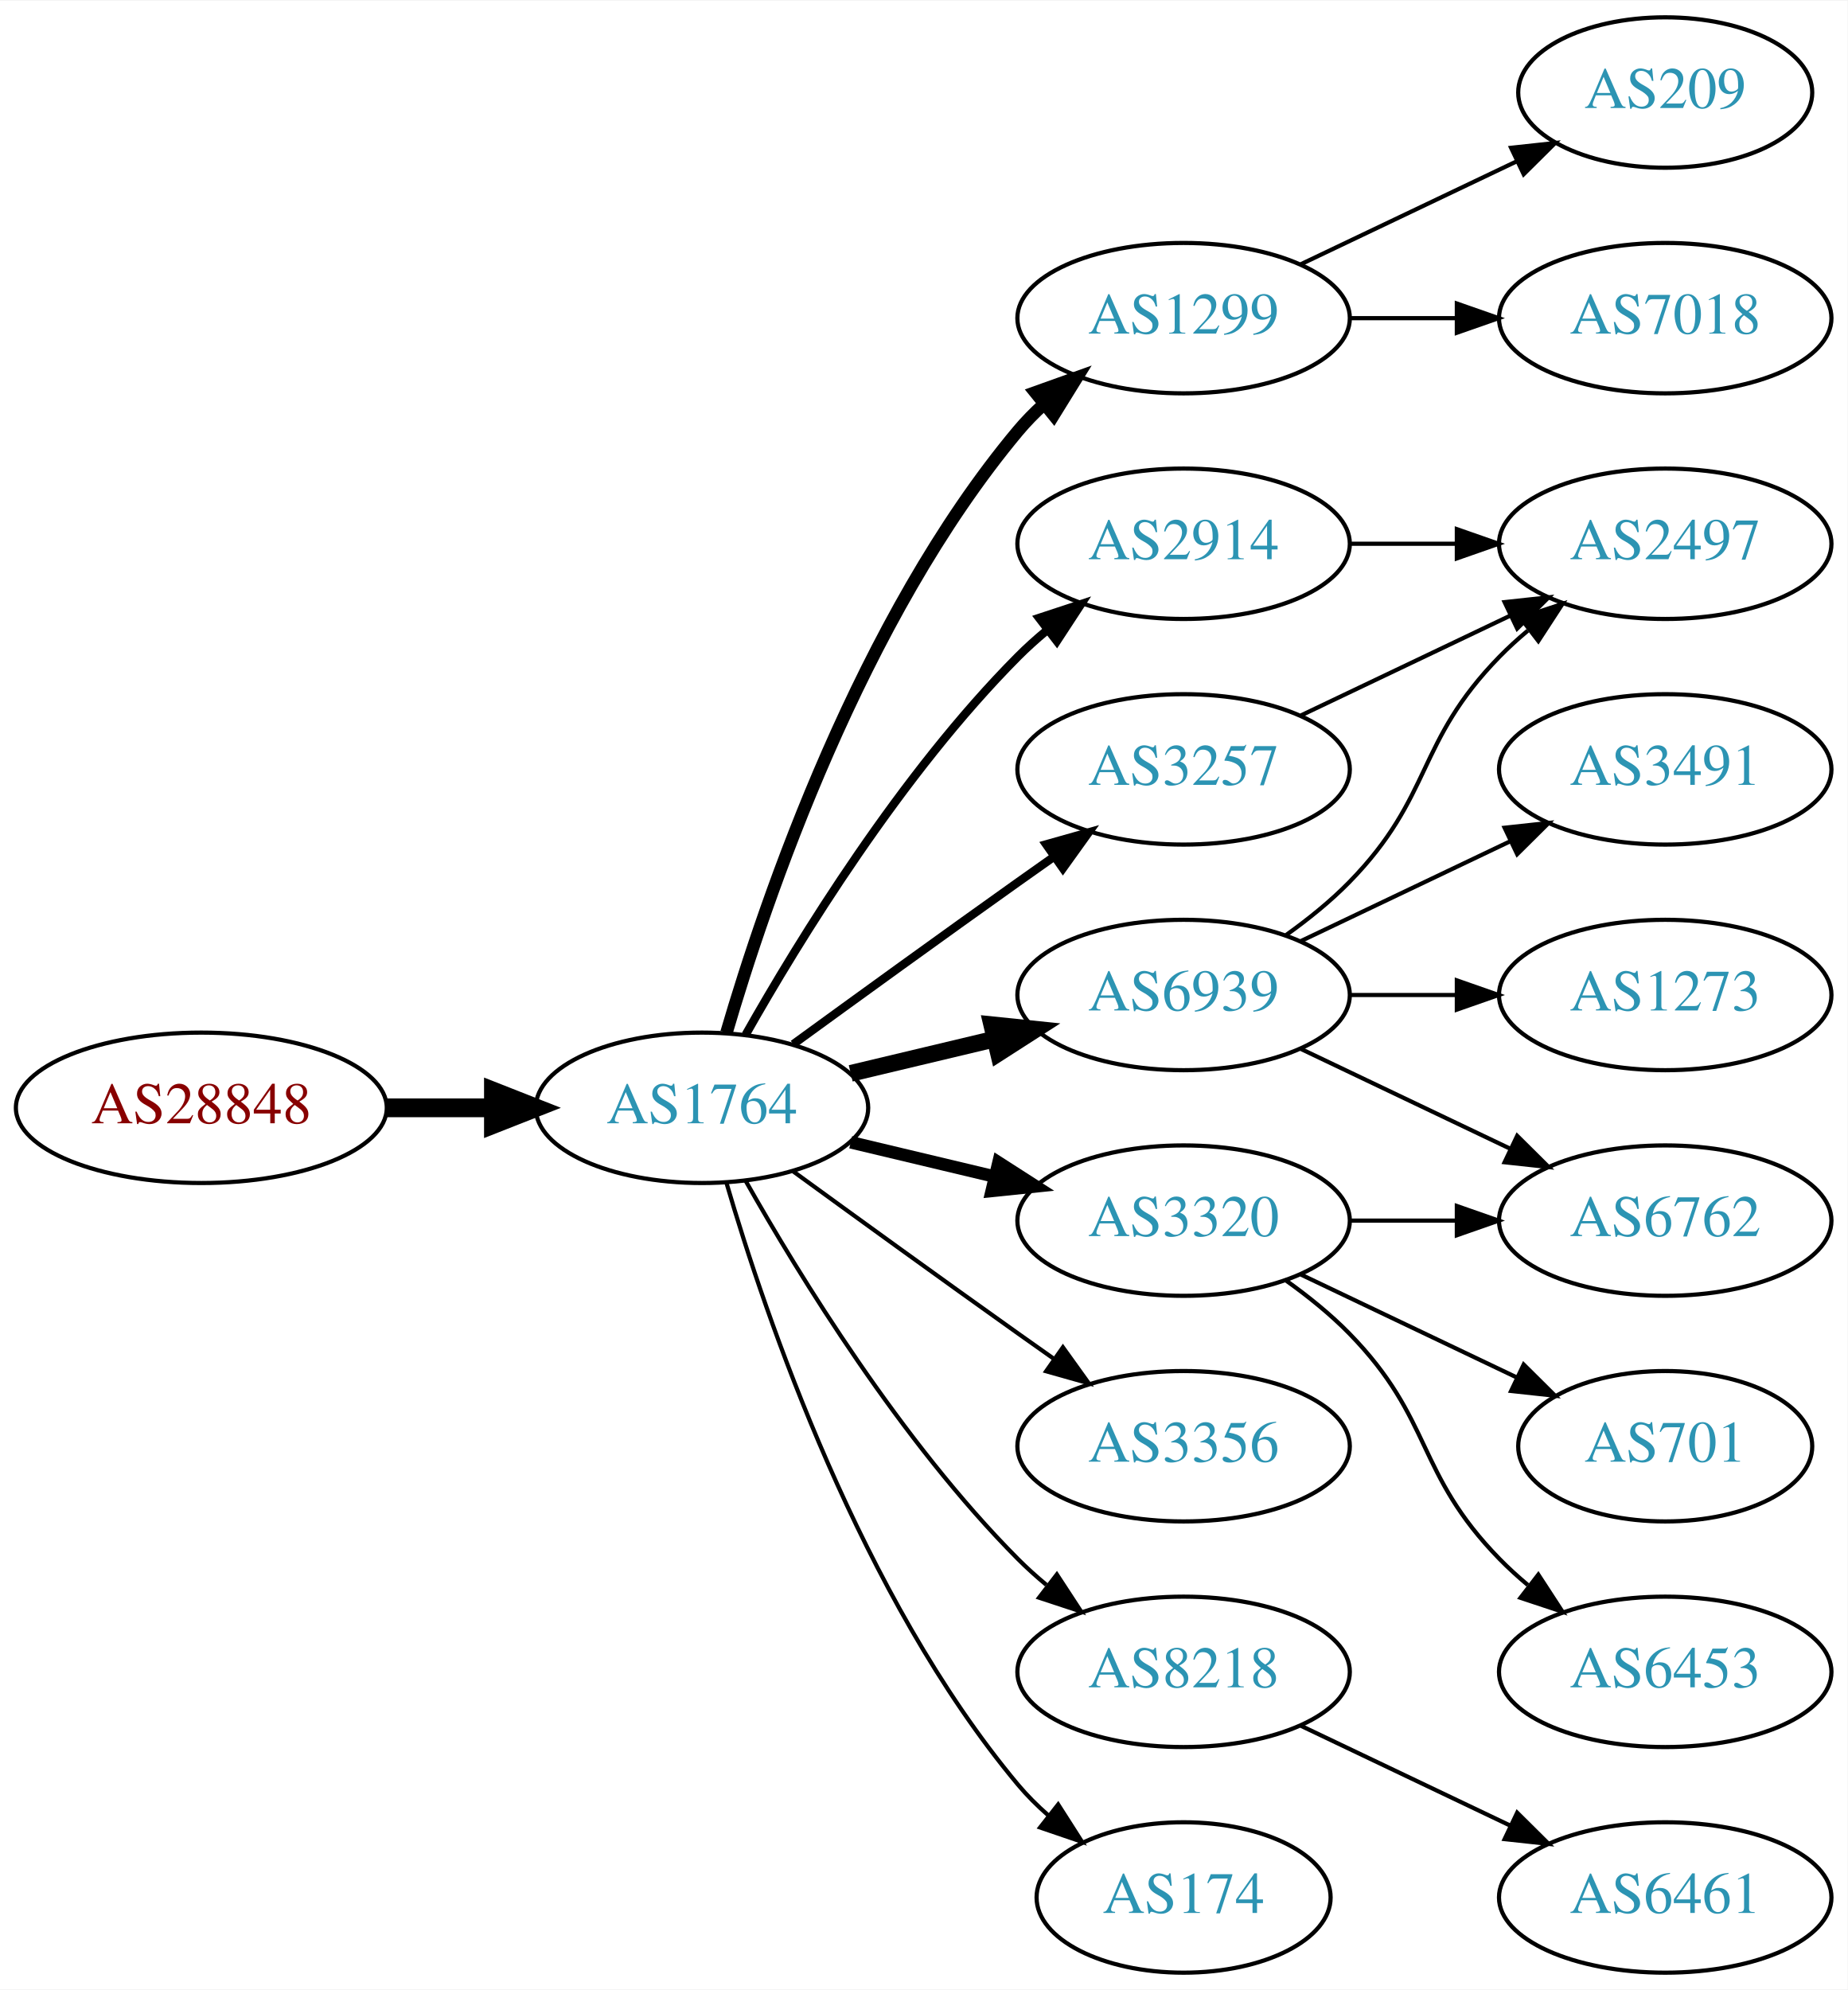
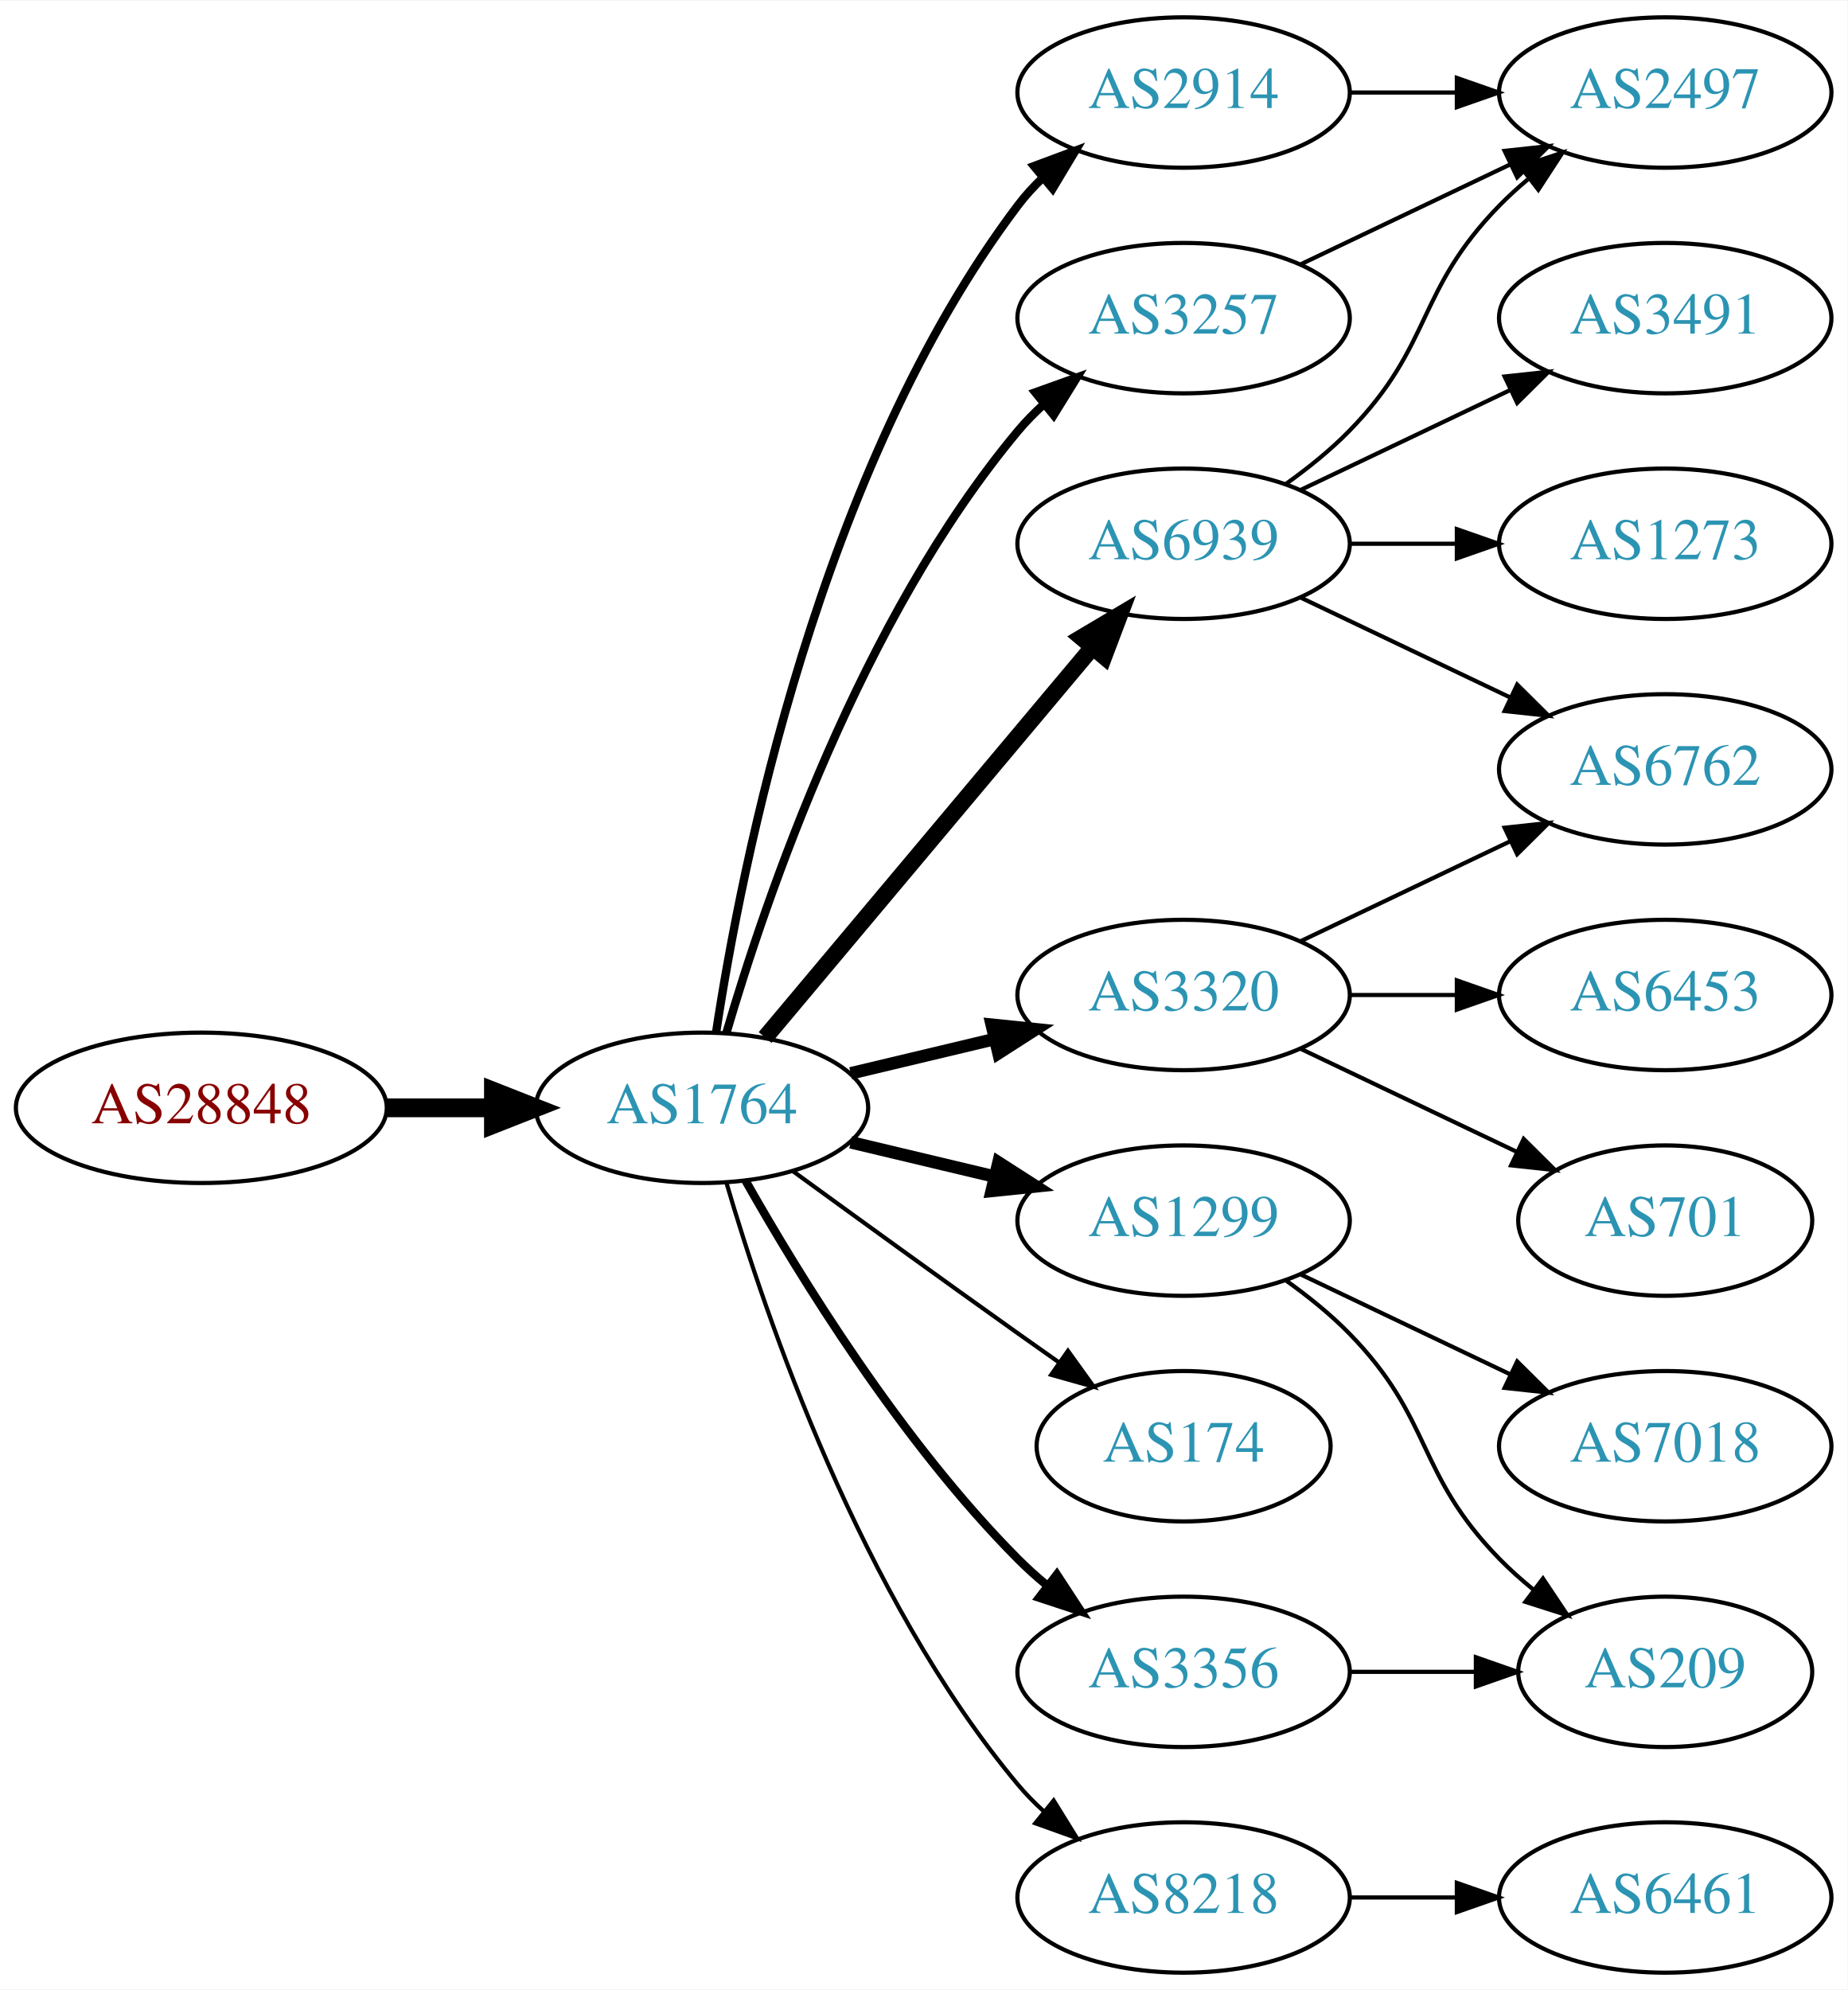
<svg xmlns="http://www.w3.org/2000/svg" xmlns:xlink="http://www.w3.org/1999/xlink" width="442pt" height="476pt" viewBox="0.00 0.00 442.27 476.00">
  <g id="graph0" class="graph" transform="scale(1 1) rotate(0) translate(4 472)">
    <polygon fill="white" stroke="none" points="-4,4 -4,-472 438.271,-472 438.271,4 -4,4" />
    <g id="node1" class="node">
      <g id="a_node1">
        <a xlink:href="/asn/28848" xlink:title="AS28848 ~ UNIDO-AS [AT]">
          <ellipse fill="#ffffff" stroke="black" cx="44.196" cy="-207" rx="44.393" ry="18" />
          <text text-anchor="middle" x="44.196" y="-203.3" font-family="Times,serif" font-size="14.00" fill="#880000">AS28848</text>
        </a>
      </g>
    </g>
    <g id="node2" class="node">
      <g id="a_node2">
        <a xlink:href="/asn/1764" xlink:title="AS1764 ~ NEXTLAYER-AS [AT]">
          <ellipse fill="#ffffff" stroke="black" cx="164.039" cy="-207" rx="39.794" ry="18" />
          <text text-anchor="middle" x="164.039" y="-203.3" font-family="Times,serif" font-size="14.00" fill="#2c94b3">AS1764</text>
        </a>
      </g>
    </g>
    <g id="edge1" class="edge">
      <path fill="none" stroke="black" stroke-width="4.5" d="M88.407,-207C96.72,-207 105.482,-207 113.965,-207" />
      <polygon fill="black" stroke="black" stroke-width="4.5" points="114.123,-210.938 124.123,-207 114.123,-203.063 114.123,-210.938" />
    </g>
    <g id="node3" class="node">
      <g id="a_node3">
-         <a xlink:href="/asn/1299" xlink:title="AS1299 ~ Telia Carrier [EU]">
-           <ellipse fill="#ffffff" stroke="black" cx="279.332" cy="-396" rx="39.794" ry="18" />
-           <text text-anchor="middle" x="279.332" y="-392.3" font-family="Times,serif" font-size="14.00" fill="#2c94b3">AS1299</text>
+         <a xlink:href="/asn/2914" xlink:title="AS2914 ~ NTT America, Inc. [US]">
+           <ellipse fill="#ffffff" stroke="black" cx="279.332" cy="-450" rx="39.794" ry="18" />
+           <text text-anchor="middle" x="279.332" y="-446.3" font-family="Times,serif" font-size="14.00" fill="#2c94b3">AS2914</text>
        </a>
      </g>
    </g>
    <g id="edge2" class="edge">
-       <path fill="none" stroke="black" stroke-width="3" d="M169.913,-225.002C179.227,-256.844 202.043,-323.981 239.685,-369 241.555,-371.237 243.654,-373.374 245.88,-375.396" />
-       <polygon fill="black" stroke="black" stroke-width="3" points="243.823,-378.234 253.799,-381.804 248.227,-372.793 243.823,-378.234" />
+       <path fill="none" stroke="black" stroke-width="2" d="M167.415,-224.986C173.389,-264.422 192.1,-359.995 239.685,-423 241.442,-425.327 243.459,-427.529 245.629,-429.596" />
+       <polygon fill="black" stroke="black" stroke-width="2" points="243.513,-432.389 253.441,-436.088 247.987,-427.005 243.513,-432.389" />
    </g>
    <g id="node4" class="node">
      <g id="a_node4">
-         <a xlink:href="/asn/2914" xlink:title="AS2914 ~ NTT America, Inc. [US]">
+         <a xlink:href="/asn/6939" xlink:title="AS6939 ~ Hurricane Electric LLC [US]">
          <ellipse fill="#ffffff" stroke="black" cx="279.332" cy="-342" rx="39.794" ry="18" />
-           <text text-anchor="middle" x="279.332" y="-338.3" font-family="Times,serif" font-size="14.00" fill="#2c94b3">AS2914</text>
+           <text text-anchor="middle" x="279.332" y="-338.3" font-family="Times,serif" font-size="14.00" fill="#2c94b3">AS6939</text>
        </a>
      </g>
    </g>
    <g id="edge3" class="edge">
-       <path fill="none" stroke="black" stroke-width="2" d="M174.498,-224.49C187.28,-247.096 211.712,-286.886 239.685,-315 241.796,-317.121 244.092,-319.188 246.477,-321.171" />
-       <polygon fill="black" stroke="black" stroke-width="2" points="244.73,-324.242 254.793,-327.556 248.993,-318.69 244.73,-324.242" />
+       <path fill="none" stroke="black" stroke-width="4" d="M179.158,-223.825C198.833,-247.269 234.637,-289.934 257.415,-317.076" />
+       <polygon fill="black" stroke="black" stroke-width="4" points="254.925,-319.553 264.034,-324.963 260.287,-315.053 254.925,-319.553" />
    </g>
    <g id="node5" class="node">
      <g id="a_node5">
-         <a xlink:href="/asn/3356" xlink:title="AS3356 ~ Level 3 Parent, LLC [US]">
-           <ellipse fill="#ffffff" stroke="black" cx="279.332" cy="-126" rx="39.794" ry="18" />
-           <text text-anchor="middle" x="279.332" y="-122.3" font-family="Times,serif" font-size="14.00" fill="#2c94b3">AS3356</text>
+         <a xlink:href="/asn/3320" xlink:title="AS3320 ~ DTAG [DE]">
+           <ellipse fill="#ffffff" stroke="black" cx="279.332" cy="-234" rx="39.794" ry="18" />
+           <text text-anchor="middle" x="279.332" y="-230.3" font-family="Times,serif" font-size="14.00" fill="#2c94b3">AS3320</text>
        </a>
      </g>
    </g>
    <g id="edge4" class="edge">
-       <path fill="none" stroke="black" d="M185.887,-191.778C200.821,-180.909 221.435,-165.975 239.685,-153 242.506,-150.995 245.449,-148.915 248.397,-146.841" />
-       <polygon fill="black" stroke="black" points="250.443,-149.681 256.621,-141.074 246.424,-143.95 250.443,-149.681" />
+       <path fill="none" stroke="black" stroke-width="3" d="M199.646,-215.248C210.517,-217.838 222.671,-220.735 234.114,-223.462" />
+       <polygon fill="black" stroke="black" stroke-width="3" points="233.397,-226.889 243.936,-225.803 235.02,-220.08 233.397,-226.889" />
    </g>
    <g id="node6" class="node">
      <g id="a_node6">
-         <a xlink:href="/asn/6939" xlink:title="AS6939 ~ Hurricane Electric LLC [US]">
-           <ellipse fill="#ffffff" stroke="black" cx="279.332" cy="-234" rx="39.794" ry="18" />
-           <text text-anchor="middle" x="279.332" y="-230.3" font-family="Times,serif" font-size="14.00" fill="#2c94b3">AS6939</text>
+         <a xlink:href="/asn/1299" xlink:title="AS1299 ~ Telia Carrier [EU]">
+           <ellipse fill="#ffffff" stroke="black" cx="279.332" cy="-180" rx="39.794" ry="18" />
+           <text text-anchor="middle" x="279.332" y="-176.3" font-family="Times,serif" font-size="14.00" fill="#2c94b3">AS1299</text>
        </a>
      </g>
    </g>
    <g id="edge5" class="edge">
-       <path fill="none" stroke="black" stroke-width="4" d="M199.646,-215.248C210.517,-217.838 222.671,-220.735 234.114,-223.462" />
-       <polygon fill="black" stroke="black" stroke-width="4" points="233.397,-226.889 243.936,-225.803 235.02,-220.08 233.397,-226.889" />
+       <path fill="none" stroke="black" stroke-width="3" d="M199.646,-198.752C210.517,-196.162 222.671,-193.265 234.114,-190.538" />
+       <polygon fill="black" stroke="black" stroke-width="3" points="235.02,-193.92 243.936,-188.197 233.397,-187.111 235.02,-193.92" />
    </g>
    <g id="node7" class="node">
      <g id="a_node7">
-         <a xlink:href="/asn/8218" xlink:title="AS8218 ~ legacy Neotelecoms [FR]">
+         <a xlink:href="/asn/3356" xlink:title="AS3356 ~ Level 3 Parent, LLC [US]">
          <ellipse fill="#ffffff" stroke="black" cx="279.332" cy="-72" rx="39.794" ry="18" />
-           <text text-anchor="middle" x="279.332" y="-68.3" font-family="Times,serif" font-size="14.00" fill="#2c94b3">AS8218</text>
+           <text text-anchor="middle" x="279.332" y="-68.3" font-family="Times,serif" font-size="14.00" fill="#2c94b3">AS3356</text>
        </a>
      </g>
    </g>
    <g id="edge6" class="edge">
-       <path fill="none" stroke="black" d="M174.498,-189.51C187.28,-166.904 211.712,-127.114 239.685,-99 241.796,-96.879 244.092,-94.812 246.477,-92.829" />
-       <polygon fill="black" stroke="black" points="248.993,-95.31 254.793,-86.444 244.73,-89.758 248.993,-95.31" />
+       <path fill="none" stroke="black" stroke-width="2" d="M174.498,-189.51C187.28,-166.904 211.712,-127.114 239.685,-99 241.796,-96.879 244.092,-94.812 246.477,-92.829" />
+       <polygon fill="black" stroke="black" stroke-width="2" points="248.993,-95.31 254.793,-86.444 244.73,-89.758 248.993,-95.31" />
    </g>
    <g id="node8" class="node">
      <g id="a_node8">
-         <a xlink:href="/asn/3257" xlink:title="AS3257 ~ GTT [DE]">
-           <ellipse fill="#ffffff" stroke="black" cx="279.332" cy="-288" rx="39.794" ry="18" />
-           <text text-anchor="middle" x="279.332" y="-284.3" font-family="Times,serif" font-size="14.00" fill="#2c94b3">AS3257</text>
+         <a xlink:href="/asn/174" xlink:title="AS174 ~ Cogent Communications [US]">
+           <ellipse fill="#ffffff" stroke="black" cx="279.332" cy="-126" rx="35.194" ry="18" />
+           <text text-anchor="middle" x="279.332" y="-122.3" font-family="Times,serif" font-size="14.00" fill="#2c94b3">AS174</text>
        </a>
      </g>
    </g>
    <g id="edge7" class="edge">
-       <path fill="none" stroke="black" stroke-width="2" d="M185.887,-222.222C200.821,-233.091 221.435,-248.025 239.685,-261 242.506,-263.005 245.449,-265.085 248.397,-267.159" />
-       <polygon fill="black" stroke="black" stroke-width="2" points="246.424,-270.05 256.621,-272.926 250.443,-264.319 246.424,-270.05" />
+       <path fill="none" stroke="black" d="M185.887,-191.778C200.821,-180.909 221.435,-165.975 239.685,-153 242.895,-150.718 246.264,-148.339 249.619,-145.982" />
+       <polygon fill="black" stroke="black" points="251.647,-148.834 257.83,-140.23 247.631,-143.101 251.647,-148.834" />
    </g>
    <g id="node9" class="node">
      <g id="a_node9">
-         <a xlink:href="/asn/3320" xlink:title="AS3320 ~ DTAG [DE]">
-           <ellipse fill="#ffffff" stroke="black" cx="279.332" cy="-180" rx="39.794" ry="18" />
-           <text text-anchor="middle" x="279.332" y="-176.3" font-family="Times,serif" font-size="14.00" fill="#2c94b3">AS3320</text>
+         <a xlink:href="/asn/8218" xlink:title="AS8218 ~ legacy Neotelecoms [FR]">
+           <ellipse fill="#ffffff" stroke="black" cx="279.332" cy="-18" rx="39.794" ry="18" />
+           <text text-anchor="middle" x="279.332" y="-14.3" font-family="Times,serif" font-size="14.00" fill="#2c94b3">AS8218</text>
        </a>
      </g>
    </g>
    <g id="edge8" class="edge">
-       <path fill="none" stroke="black" stroke-width="3" d="M199.646,-198.752C210.517,-196.162 222.671,-193.265 234.114,-190.538" />
-       <polygon fill="black" stroke="black" stroke-width="3" points="235.02,-193.92 243.936,-188.197 233.397,-187.111 235.02,-193.92" />
+       <path fill="none" stroke="black" d="M169.913,-188.998C179.227,-157.156 202.043,-90.019 239.685,-45 241.555,-42.763 243.654,-40.626 245.88,-38.604" />
+       <polygon fill="black" stroke="black" points="248.227,-41.208 253.799,-32.196 243.823,-35.766 248.227,-41.208" />
    </g>
    <g id="node10" class="node">
      <g id="a_node10">
-         <a xlink:href="/asn/174" xlink:title="AS174 ~ Cogent Communications [US]">
-           <ellipse fill="#ffffff" stroke="black" cx="279.332" cy="-18" rx="35.194" ry="18" />
-           <text text-anchor="middle" x="279.332" y="-14.3" font-family="Times,serif" font-size="14.00" fill="#2c94b3">AS174</text>
+         <a xlink:href="/asn/3257" xlink:title="AS3257 ~ GTT [DE]">
+           <ellipse fill="#ffffff" stroke="black" cx="279.332" cy="-396" rx="39.794" ry="18" />
+           <text text-anchor="middle" x="279.332" y="-392.3" font-family="Times,serif" font-size="14.00" fill="#2c94b3">AS3257</text>
        </a>
      </g>
    </g>
    <g id="edge9" class="edge">
-       <path fill="none" stroke="black" d="M169.913,-188.998C179.227,-157.156 202.043,-90.019 239.685,-45 241.838,-42.426 244.292,-39.983 246.896,-37.697" />
-       <polygon fill="black" stroke="black" points="249.303,-40.257 255.007,-31.328 244.98,-34.751 249.303,-40.257" />
+       <path fill="none" stroke="black" stroke-width="2" d="M169.913,-225.002C179.227,-256.844 202.043,-323.981 239.685,-369 241.555,-371.237 243.654,-373.374 245.88,-375.396" />
+       <polygon fill="black" stroke="black" stroke-width="2" points="243.823,-378.234 253.799,-381.804 248.227,-372.793 243.823,-378.234" />
+     </g>
+     <g id="node11" class="node">
+       <g id="a_node11">
+         <a xlink:href="/asn/2497" xlink:title="AS2497 ~ Internet Initiative Japan Inc. [JP]">
+           <ellipse fill="#ffffff" stroke="black" cx="394.625" cy="-450" rx="39.794" ry="18" />
+           <text text-anchor="middle" x="394.625" y="-446.3" font-family="Times,serif" font-size="14.00" fill="#2c94b3">AS2497</text>
+         </a>
+       </g>
+     </g>
+     <g id="edge10" class="edge">
+       <path fill="none" stroke="black" d="M319.004,-450C327.207,-450 335.971,-450 344.503,-450" />
+       <polygon fill="black" stroke="black" points="344.742,-453.5 354.742,-450 344.742,-446.5 344.742,-453.5" />
+     </g>
+     <g id="edge11" class="edge">
+       <path fill="none" stroke="black" d="M303.926,-356.389C309.182,-360.148 314.513,-364.437 318.978,-369 339.151,-389.617 334.806,-402.383 354.978,-423 357.071,-425.139 359.354,-427.218 361.731,-429.21" />
+       <polygon fill="black" stroke="black" points="359.974,-432.275 370.031,-435.611 364.249,-426.732 359.974,-432.275" />
+     </g>
+     <g id="node12" class="node">
+       <g id="a_node12">
+         <a xlink:href="/asn/3491" xlink:title="AS3491 ~ PCCW Global, Inc. [US]">
+           <ellipse fill="#ffffff" stroke="black" cx="394.625" cy="-396" rx="39.794" ry="18" />
+           <text text-anchor="middle" x="394.625" y="-392.3" font-family="Times,serif" font-size="14.00" fill="#2c94b3">AS3491</text>
+         </a>
+       </g>
+     </g>
+     <g id="edge12" class="edge">
+       <path fill="none" stroke="black" d="M307.468,-354.934C322.462,-362.081 341.283,-371.052 357.506,-378.785" />
+       <polygon fill="black" stroke="black" points="356.177,-382.028 366.71,-383.171 359.188,-375.709 356.177,-382.028" />
+     </g>
+     <g id="node13" class="node">
+       <g id="a_node13">
+         <a xlink:href="/asn/6762" xlink:title="AS6762 ~ TELECOM ITALIA SPARKLE S.p.A. [IT]">
+           <ellipse fill="#ffffff" stroke="black" cx="394.625" cy="-288" rx="39.794" ry="18" />
+           <text text-anchor="middle" x="394.625" y="-284.3" font-family="Times,serif" font-size="14.00" fill="#2c94b3">AS6762</text>
+         </a>
+       </g>
+     </g>
+     <g id="edge13" class="edge">
+       <path fill="none" stroke="black" d="M307.468,-329.066C322.462,-321.919 341.283,-312.948 357.506,-305.215" />
+       <polygon fill="black" stroke="black" points="359.188,-308.291 366.71,-300.829 356.177,-301.972 359.188,-308.291" />
+     </g>
+     <g id="node14" class="node">
+       <g id="a_node14">
+         <a xlink:href="/asn/1273" xlink:title="AS1273 ~ Vodafone Group PLC [EU]">
+           <ellipse fill="#ffffff" stroke="black" cx="394.625" cy="-342" rx="39.794" ry="18" />
+           <text text-anchor="middle" x="394.625" y="-338.3" font-family="Times,serif" font-size="14.00" fill="#2c94b3">AS1273</text>
+         </a>
+       </g>
+     </g>
+     <g id="edge14" class="edge">
+       <path fill="none" stroke="black" d="M319.004,-342C327.207,-342 335.971,-342 344.503,-342" />
+       <polygon fill="black" stroke="black" points="344.742,-345.5 354.742,-342 344.742,-338.5 344.742,-345.5" />
+     </g>
+     <g id="edge16" class="edge">
+       <path fill="none" stroke="black" d="M307.468,-246.934C322.462,-254.081 341.283,-263.052 357.506,-270.785" />
+       <polygon fill="black" stroke="black" points="356.177,-274.028 366.71,-275.171 359.188,-267.709 356.177,-274.028" />
+     </g>
+     <g id="node15" class="node">
+       <g id="a_node15">
+         <a xlink:href="/asn/701" xlink:title="AS701 ~ UUNET [US]">
+           <ellipse fill="#ffffff" stroke="black" cx="394.625" cy="-180" rx="35.194" ry="18" />
+           <text text-anchor="middle" x="394.625" y="-176.3" font-family="Times,serif" font-size="14.00" fill="#2c94b3">AS701</text>
+         </a>
+       </g>
+     </g>
+     <g id="edge15" class="edge">
+       <path fill="none" stroke="black" d="M307.468,-221.066C322.9,-213.71 342.385,-204.423 358.92,-196.541" />
+       <polygon fill="black" stroke="black" points="360.741,-199.551 368.262,-192.089 357.729,-193.232 360.741,-199.551" />
+     </g>
+     <g id="node16" class="node">
+       <g id="a_node16">
+         <a xlink:href="/asn/6453" xlink:title="AS6453 ~ TATA COMMUNICATIONS (AMERICA) INC [US]">
+           <ellipse fill="#ffffff" stroke="black" cx="394.625" cy="-234" rx="39.794" ry="18" />
+           <text text-anchor="middle" x="394.625" y="-230.3" font-family="Times,serif" font-size="14.00" fill="#2c94b3">AS6453</text>
+         </a>
+       </g>
+     </g>
+     <g id="edge17" class="edge">
+       <path fill="none" stroke="black" d="M319.004,-234C327.207,-234 335.971,-234 344.503,-234" />
+       <polygon fill="black" stroke="black" points="344.742,-237.5 354.742,-234 344.742,-230.5 344.742,-237.5" />
+     </g>
+     <g id="node17" class="node">
+       <g id="a_node17">
+         <a xlink:href="/asn/7018" xlink:title="AS7018 ~ AT&amp;T Services, Inc. [US]">
+           <ellipse fill="#ffffff" stroke="black" cx="394.625" cy="-126" rx="39.794" ry="18" />
+           <text text-anchor="middle" x="394.625" y="-122.3" font-family="Times,serif" font-size="14.00" fill="#2c94b3">AS7018</text>
+         </a>
+       </g>
+     </g>
+     <g id="edge18" class="edge">
+       <path fill="none" stroke="black" d="M307.468,-167.066C322.462,-159.919 341.283,-150.948 357.506,-143.215" />
+       <polygon fill="black" stroke="black" points="359.188,-146.291 366.71,-138.829 356.177,-139.972 359.188,-146.291" />
    </g>
    <g id="node18" class="node">
      <g id="a_node18">
        <a xlink:href="/asn/209" xlink:title="AS209 ~ CenturyLink Communications, LLC [US]">
-           <ellipse fill="#ffffff" stroke="black" cx="394.625" cy="-450" rx="35.194" ry="18" />
-           <text text-anchor="middle" x="394.625" y="-446.3" font-family="Times,serif" font-size="14.00" fill="#2c94b3">AS209</text>
-         </a>
-       </g>
+           <ellipse fill="#ffffff" stroke="black" cx="394.625" cy="-72" rx="35.194" ry="18" />
+           <text text-anchor="middle" x="394.625" y="-68.3" font-family="Times,serif" font-size="14.00" fill="#2c94b3">AS209</text>
+         </a>
+       </g>
+     </g>
+     <g id="edge19" class="edge">
+       <path fill="none" stroke="black" d="M303.926,-165.611C309.182,-161.852 314.513,-157.563 318.978,-153 339.151,-132.383 334.806,-119.617 354.978,-99 357.457,-96.466 360.204,-94.017 363.056,-91.696" />
+       <polygon fill="black" stroke="black" points="365.359,-94.343 371.242,-85.532 361.148,-88.752 365.359,-94.343" />
    </g>
    <g id="edge20" class="edge">
-       <path fill="none" stroke="black" d="M307.468,-408.934C322.9,-416.29 342.385,-425.577 358.92,-433.459" />
-       <polygon fill="black" stroke="black" points="357.729,-436.768 368.262,-437.911 360.741,-430.449 357.729,-436.768" />
+       <path fill="none" stroke="black" d="M319.004,-72C328.709,-72 339.2,-72 349.163,-72" />
+       <polygon fill="black" stroke="black" points="349.299,-75.5 359.299,-72 349.299,-68.5 349.299,-75.5" />
    </g>
    <g id="node19" class="node">
      <g id="a_node19">
-         <a xlink:href="/asn/7018" xlink:title="AS7018 ~ AT&amp;T Services, Inc. [US]">
-           <ellipse fill="#ffffff" stroke="black" cx="394.625" cy="-396" rx="39.794" ry="18" />
-           <text text-anchor="middle" x="394.625" y="-392.3" font-family="Times,serif" font-size="14.00" fill="#2c94b3">AS7018</text>
-         </a>
-       </g>
-     </g>
-     <g id="edge21" class="edge">
-       <path fill="none" stroke="black" d="M319.004,-396C327.207,-396 335.971,-396 344.503,-396" />
-       <polygon fill="black" stroke="black" points="344.742,-399.5 354.742,-396 344.742,-392.5 344.742,-399.5" />
-     </g>
-     <g id="node11" class="node">
-       <g id="a_node11">
-         <a xlink:href="/asn/2497" xlink:title="AS2497 ~ Internet Initiative Japan Inc. [JP]">
-           <ellipse fill="#ffffff" stroke="black" cx="394.625" cy="-342" rx="39.794" ry="18" />
-           <text text-anchor="middle" x="394.625" y="-338.3" font-family="Times,serif" font-size="14.00" fill="#2c94b3">AS2497</text>
-         </a>
-       </g>
-     </g>
-     <g id="edge10" class="edge">
-       <path fill="none" stroke="black" d="M319.004,-342C327.207,-342 335.971,-342 344.503,-342" />
-       <polygon fill="black" stroke="black" points="344.742,-345.5 354.742,-342 344.742,-338.5 344.742,-345.5" />
-     </g>
-     <g id="edge13" class="edge">
-       <path fill="none" stroke="black" d="M303.926,-248.389C309.182,-252.148 314.513,-256.437 318.978,-261 339.151,-281.617 334.806,-294.383 354.978,-315 357.071,-317.139 359.354,-319.218 361.731,-321.21" />
-       <polygon fill="black" stroke="black" points="359.974,-324.275 370.031,-327.611 364.249,-318.732 359.974,-324.275" />
-     </g>
-     <g id="node12" class="node">
-       <g id="a_node12">
-         <a xlink:href="/asn/3491" xlink:title="AS3491 ~ PCCW Global, Inc. [US]">
-           <ellipse fill="#ffffff" stroke="black" cx="394.625" cy="-288" rx="39.794" ry="18" />
-           <text text-anchor="middle" x="394.625" y="-284.3" font-family="Times,serif" font-size="14.00" fill="#2c94b3">AS3491</text>
-         </a>
-       </g>
-     </g>
-     <g id="edge11" class="edge">
-       <path fill="none" stroke="black" d="M307.468,-246.934C322.462,-254.081 341.283,-263.052 357.506,-270.785" />
-       <polygon fill="black" stroke="black" points="356.177,-274.028 366.71,-275.171 359.188,-267.709 356.177,-274.028" />
-     </g>
-     <g id="node13" class="node">
-       <g id="a_node13">
-         <a xlink:href="/asn/1273" xlink:title="AS1273 ~ Vodafone Group PLC [EU]">
-           <ellipse fill="#ffffff" stroke="black" cx="394.625" cy="-234" rx="39.794" ry="18" />
-           <text text-anchor="middle" x="394.625" y="-230.3" font-family="Times,serif" font-size="14.00" fill="#2c94b3">AS1273</text>
-         </a>
-       </g>
-     </g>
-     <g id="edge12" class="edge">
-       <path fill="none" stroke="black" d="M319.004,-234C327.207,-234 335.971,-234 344.503,-234" />
-       <polygon fill="black" stroke="black" points="344.742,-237.5 354.742,-234 344.742,-230.5 344.742,-237.5" />
-     </g>
-     <g id="node14" class="node">
-       <g id="a_node14">
-         <a xlink:href="/asn/6762" xlink:title="AS6762 ~ TELECOM ITALIA SPARKLE S.p.A. [IT]">
-           <ellipse fill="#ffffff" stroke="black" cx="394.625" cy="-180" rx="39.794" ry="18" />
-           <text text-anchor="middle" x="394.625" y="-176.3" font-family="Times,serif" font-size="14.00" fill="#2c94b3">AS6762</text>
-         </a>
-       </g>
-     </g>
-     <g id="edge14" class="edge">
-       <path fill="none" stroke="black" d="M307.468,-221.066C322.462,-213.919 341.283,-204.948 357.506,-197.215" />
-       <polygon fill="black" stroke="black" points="359.188,-200.291 366.71,-192.829 356.177,-193.972 359.188,-200.291" />
-     </g>
-     <g id="node15" class="node">
-       <g id="a_node15">
        <a xlink:href="/asn/6461" xlink:title="AS6461 ~ Zayo Bandwidth [US]">
          <ellipse fill="#ffffff" stroke="black" cx="394.625" cy="-18" rx="39.794" ry="18" />
          <text text-anchor="middle" x="394.625" y="-14.3" font-family="Times,serif" font-size="14.00" fill="#2c94b3">AS6461</text>
        </a>
      </g>
    </g>
-     <g id="edge15" class="edge">
-       <path fill="none" stroke="black" d="M307.468,-59.066C322.462,-51.919 341.283,-42.948 357.506,-35.215" />
-       <polygon fill="black" stroke="black" points="359.188,-38.291 366.71,-30.829 356.177,-31.972 359.188,-38.291" />
-     </g>
-     <g id="edge16" class="edge">
-       <path fill="none" stroke="black" d="M307.468,-300.934C322.462,-308.081 341.283,-317.052 357.506,-324.785" />
-       <polygon fill="black" stroke="black" points="356.177,-328.028 366.71,-329.171 359.188,-321.709 356.177,-328.028" />
-     </g>
-     <g id="edge17" class="edge">
-       <path fill="none" stroke="black" d="M319.004,-180C327.207,-180 335.971,-180 344.503,-180" />
-       <polygon fill="black" stroke="black" points="344.742,-183.5 354.742,-180 344.742,-176.5 344.742,-183.5" />
-     </g>
-     <g id="node16" class="node">
-       <g id="a_node16">
-         <a xlink:href="/asn/701" xlink:title="AS701 ~ UUNET [US]">
-           <ellipse fill="#ffffff" stroke="black" cx="394.625" cy="-126" rx="35.194" ry="18" />
-           <text text-anchor="middle" x="394.625" y="-122.3" font-family="Times,serif" font-size="14.00" fill="#2c94b3">AS701</text>
-         </a>
-       </g>
-     </g>
-     <g id="edge18" class="edge">
-       <path fill="none" stroke="black" d="M307.468,-167.066C322.9,-159.71 342.385,-150.423 358.92,-142.541" />
-       <polygon fill="black" stroke="black" points="360.741,-145.551 368.262,-138.089 357.729,-139.232 360.741,-145.551" />
-     </g>
-     <g id="node17" class="node">
-       <g id="a_node17">
-         <a xlink:href="/asn/6453" xlink:title="AS6453 ~ TATA COMMUNICATIONS (AMERICA) INC [US]">
-           <ellipse fill="#ffffff" stroke="black" cx="394.625" cy="-72" rx="39.794" ry="18" />
-           <text text-anchor="middle" x="394.625" y="-68.3" font-family="Times,serif" font-size="14.00" fill="#2c94b3">AS6453</text>
-         </a>
-       </g>
-     </g>
-     <g id="edge19" class="edge">
-       <path fill="none" stroke="black" d="M303.926,-165.611C309.182,-161.852 314.513,-157.563 318.978,-153 339.151,-132.383 334.806,-119.617 354.978,-99 357.071,-96.861 359.354,-94.782 361.731,-92.79" />
-       <polygon fill="black" stroke="black" points="364.249,-95.268 370.031,-86.389 359.974,-89.725 364.249,-95.268" />
+     <g id="edge21" class="edge">
+       <path fill="none" stroke="black" d="M319.004,-18C327.207,-18 335.971,-18 344.503,-18" />
+       <polygon fill="black" stroke="black" points="344.742,-21.5 354.742,-18 344.742,-14.5 344.742,-21.5" />
+     </g>
+     <g id="edge22" class="edge">
+       <path fill="none" stroke="black" d="M307.468,-408.934C322.462,-416.081 341.283,-425.052 357.506,-432.785" />
+       <polygon fill="black" stroke="black" points="356.177,-436.028 366.71,-437.171 359.188,-429.709 356.177,-436.028" />
    </g>
  </g>
</svg>
